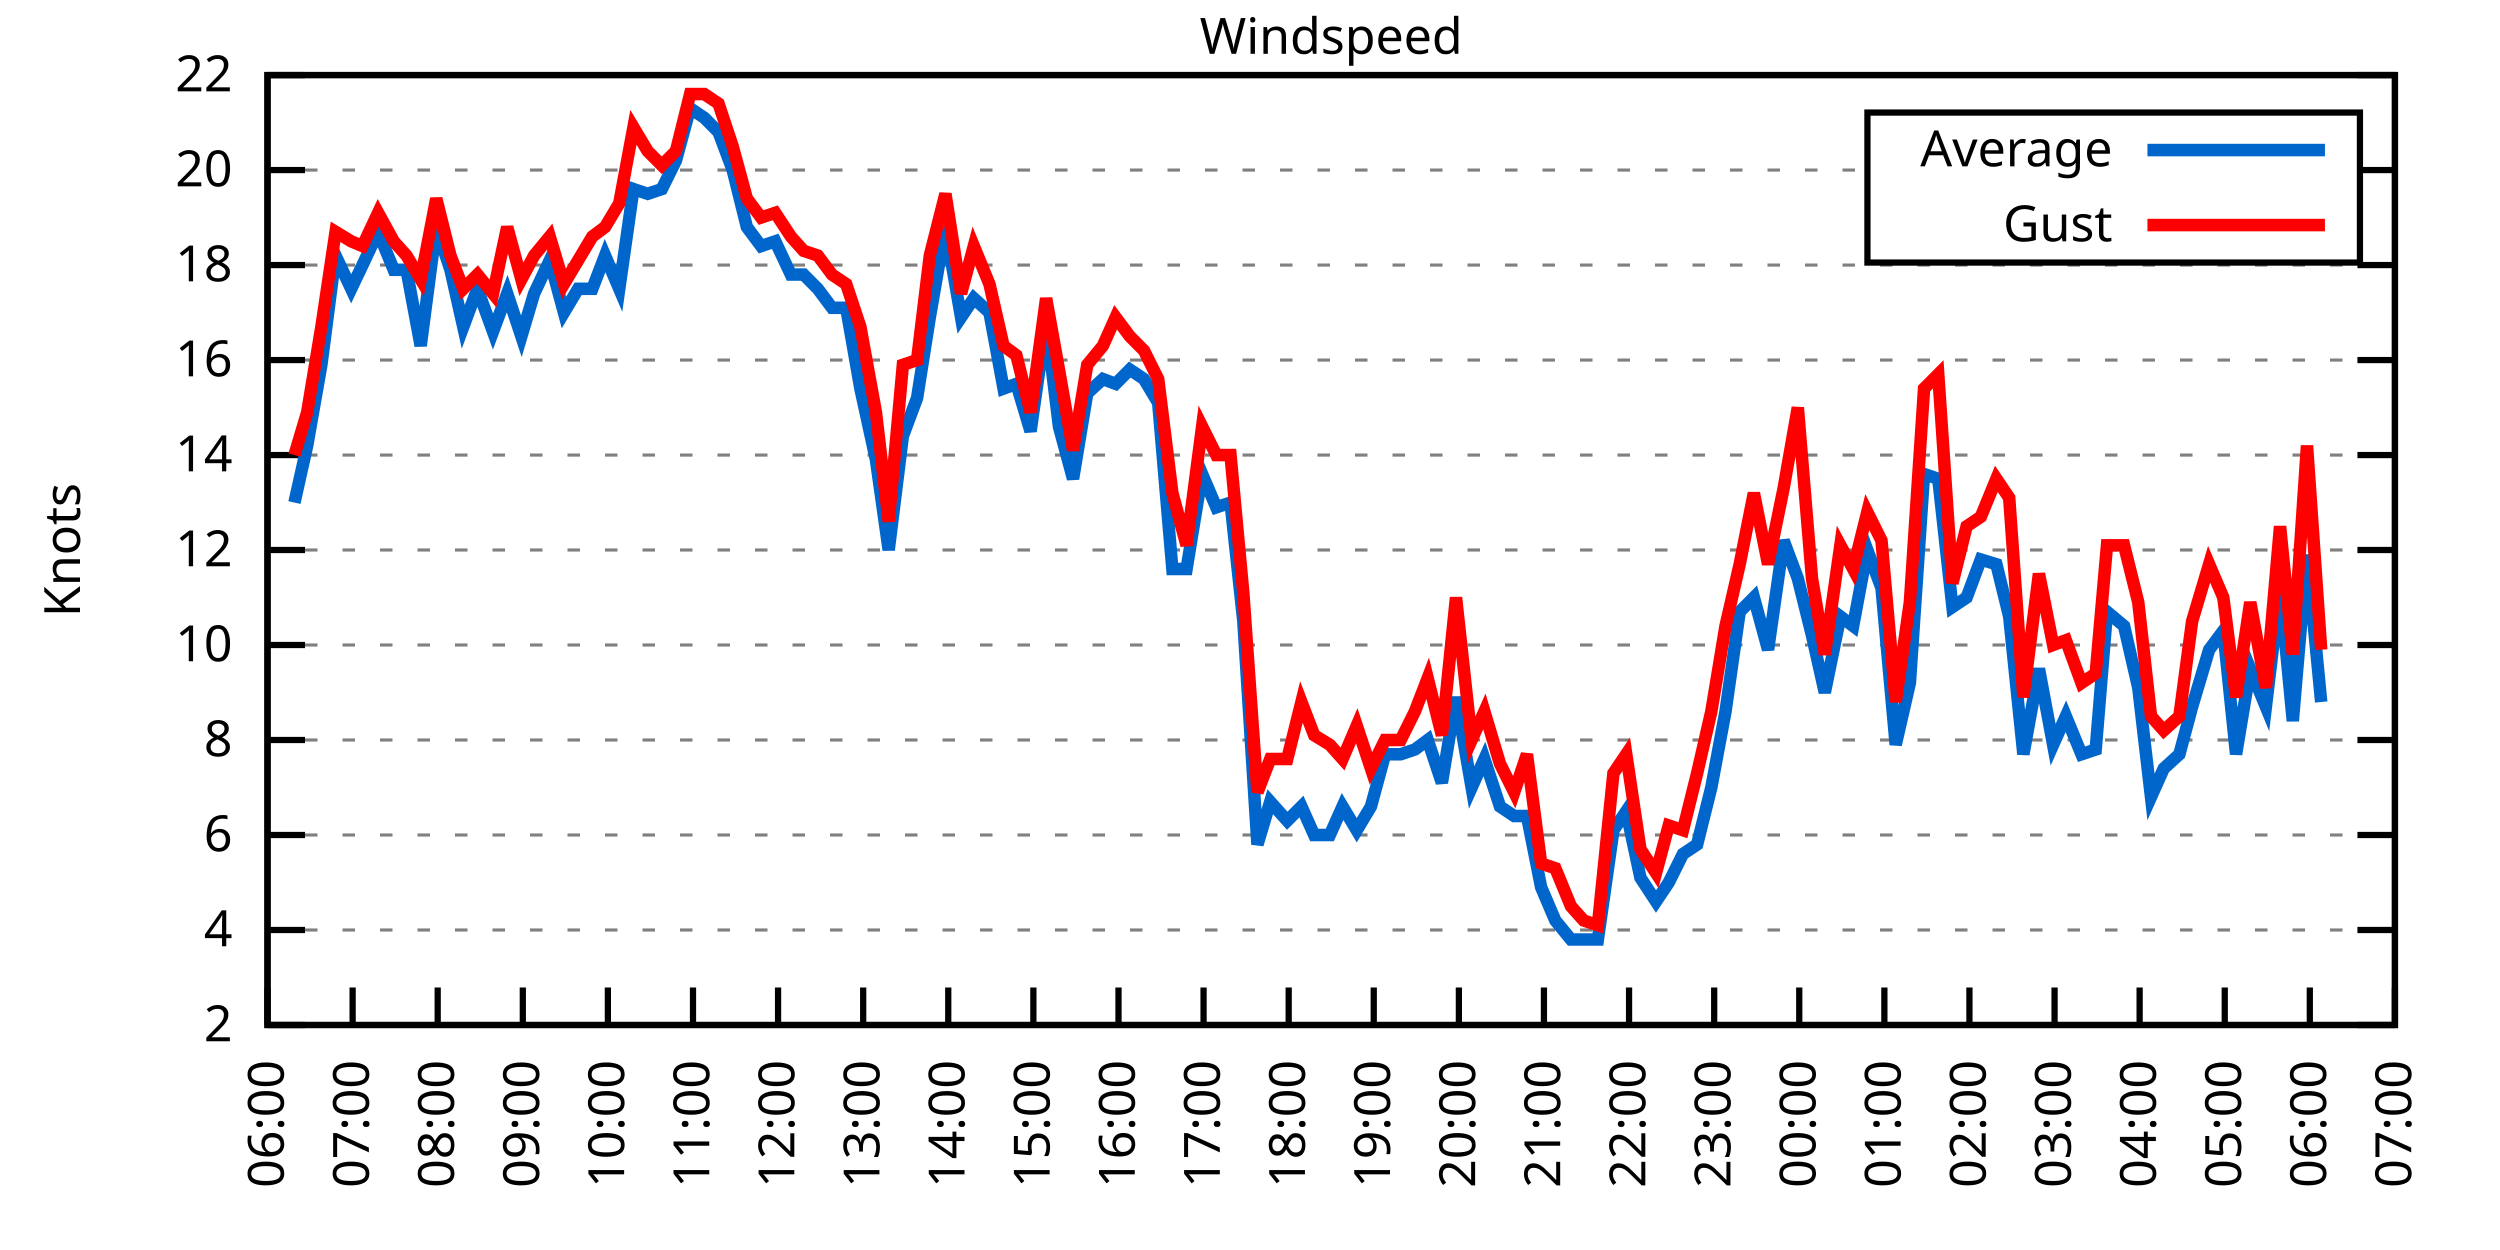
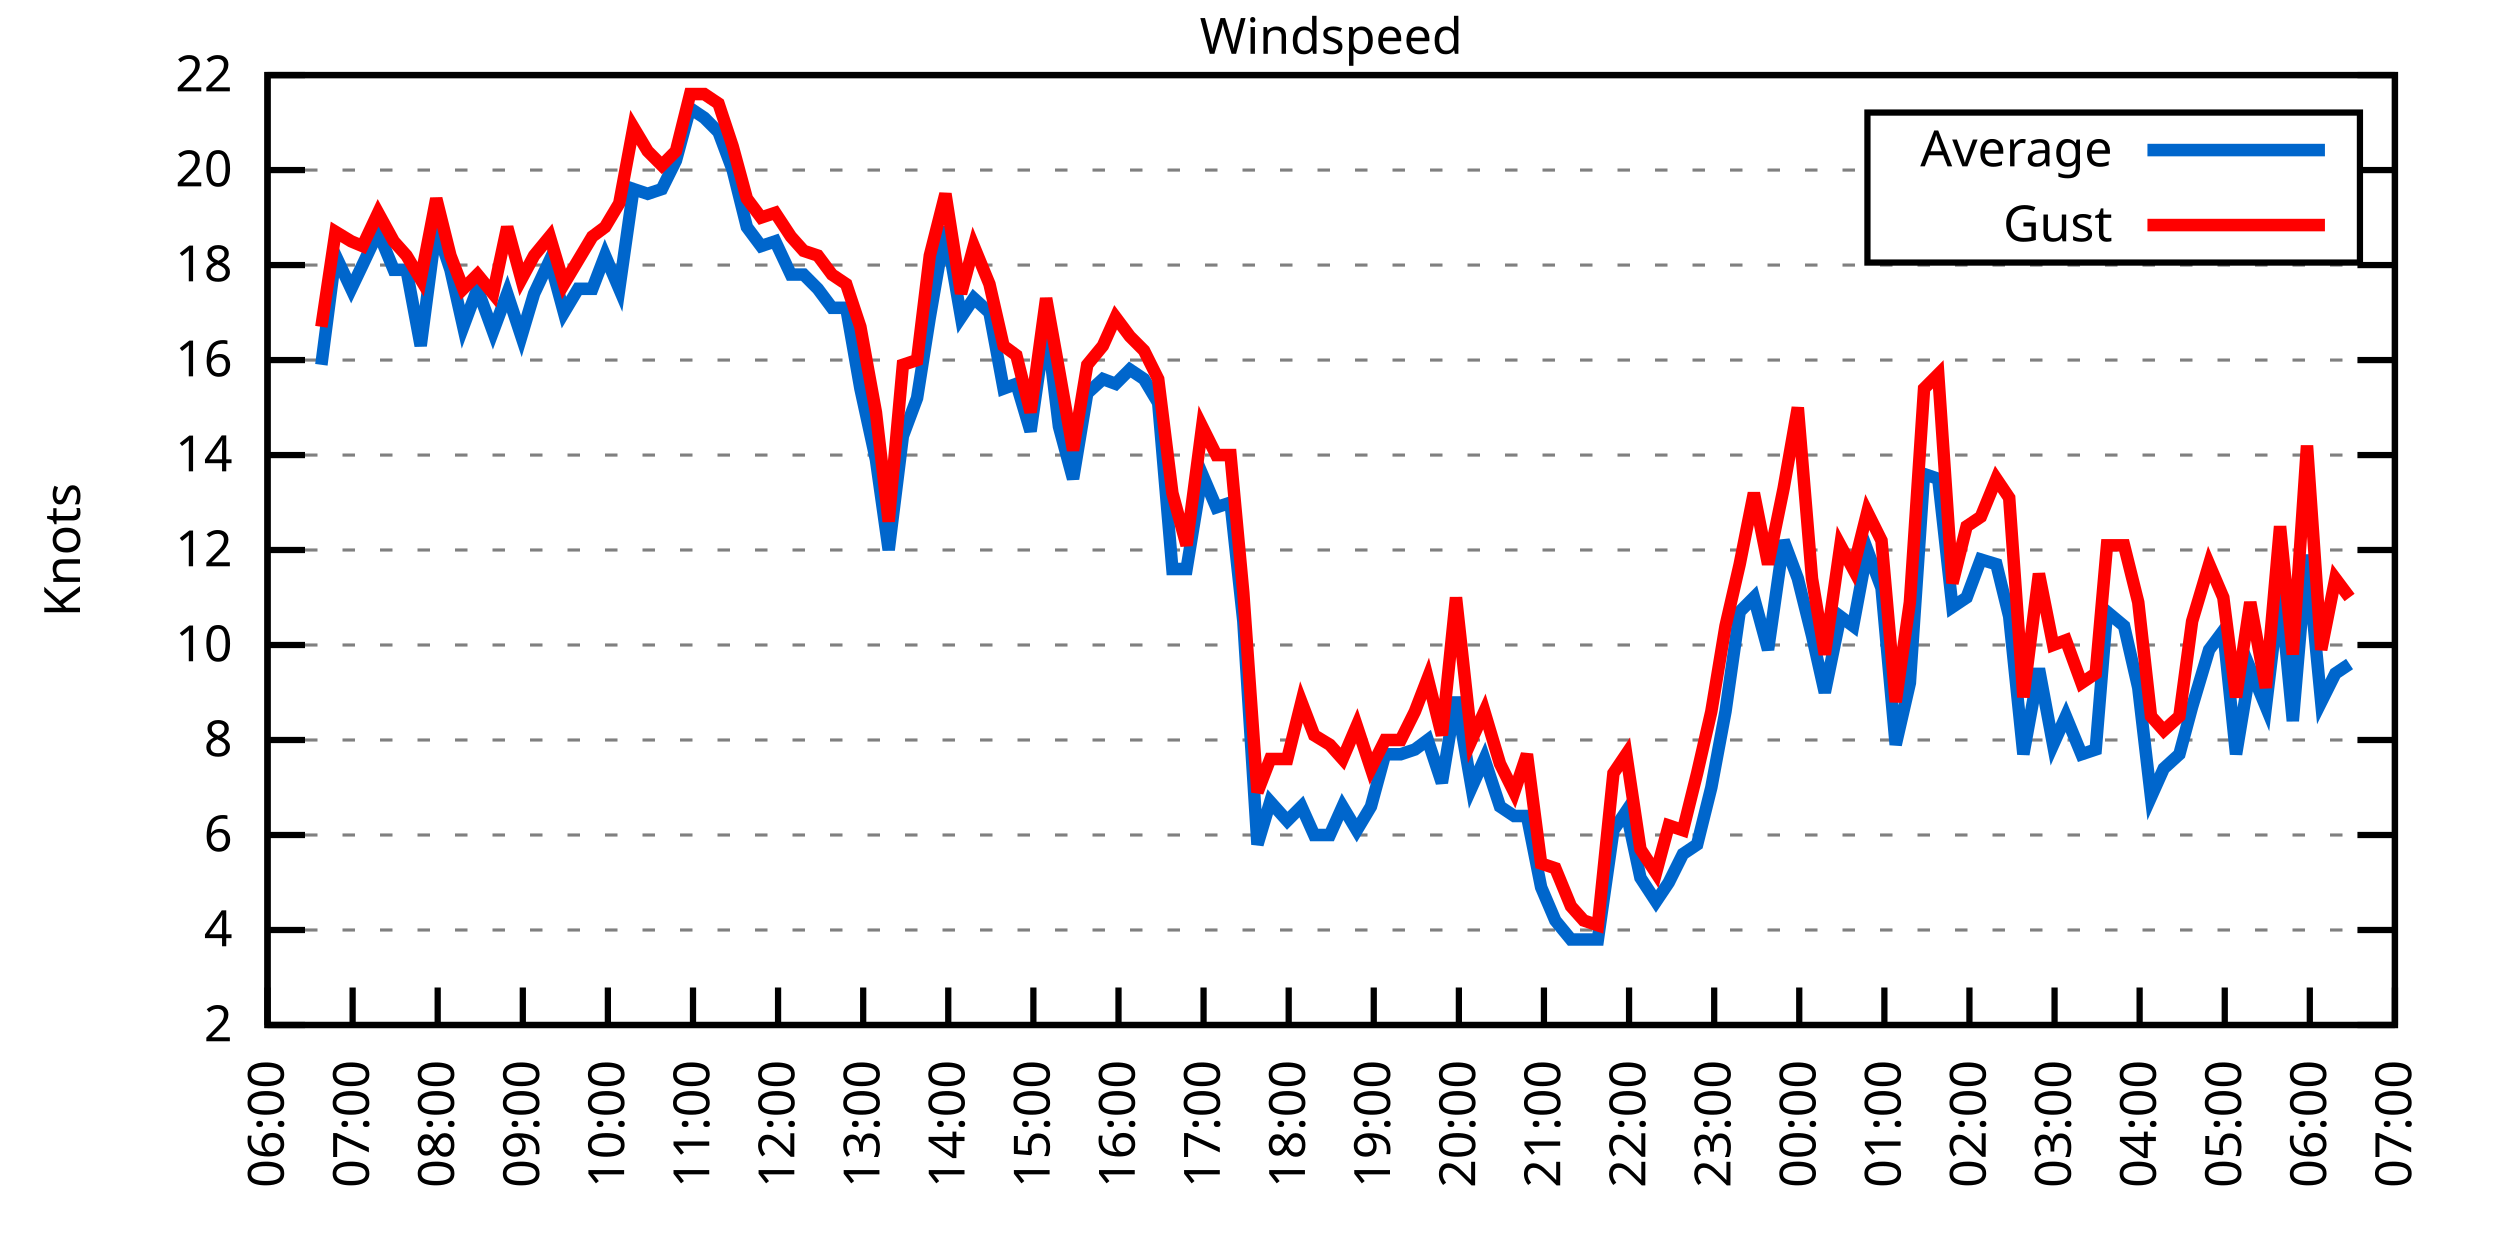
<svg xmlns="http://www.w3.org/2000/svg" xmlns:xlink="http://www.w3.org/1999/xlink" width="400" height="200" viewBox="0 0 400 200">
  <g id="gnuplot_canvas">
    <rect x="0" y="0" width="400" height="200" fill="none" />
    <defs>
      <circle id="gpDot" r="0.5" stroke-width="0.5" stroke="currentColor" />
      <path id="gpPt0" stroke-width="0.333" stroke="currentColor" d="M-1,0 h2 M0,-1 v2" />
      <path id="gpPt1" stroke-width="0.333" stroke="currentColor" d="M-1,-1 L1,1 M1,-1 L-1,1" />
      <path id="gpPt2" stroke-width="0.333" stroke="currentColor" d="M-1,0 L1,0 M0,-1 L0,1 M-1,-1 L1,1 M-1,1 L1,-1" />
      <rect id="gpPt3" stroke-width="0.333" stroke="currentColor" x="-1" y="-1" width="2" height="2" />
      <rect id="gpPt4" stroke-width="0.333" stroke="currentColor" fill="currentColor" x="-1" y="-1" width="2" height="2" />
      <circle id="gpPt5" stroke-width="0.333" stroke="currentColor" cx="0" cy="0" r="1" />
      <use xlink:href="#gpPt5" id="gpPt6" fill="currentColor" stroke="none" />
      <path id="gpPt7" stroke-width="0.333" stroke="currentColor" d="M0,-1.33 L-1.33,0.67 L1.33,0.67 z" />
      <use xlink:href="#gpPt7" id="gpPt8" fill="currentColor" stroke="none" />
      <use xlink:href="#gpPt7" id="gpPt9" stroke="currentColor" transform="rotate(180)" />
      <use xlink:href="#gpPt9" id="gpPt10" fill="currentColor" stroke="none" />
      <use xlink:href="#gpPt3" id="gpPt11" stroke="currentColor" transform="rotate(45)" />
      <use xlink:href="#gpPt11" id="gpPt12" fill="currentColor" stroke="none" />
      <path id="gpPt13" stroke-width="0.333" stroke="currentColor" d="M0,1.330 L1.265,0.411 L0.782,-1.067 L-0.782,-1.076 L-1.265,0.411 z" />
      <use xlink:href="#gpPt13" id="gpPt14" fill="currentColor" stroke="none" />
      <filter id="textbox" filterUnits="objectBoundingBox" x="0" y="0" height="1" width="1">
        <feFlood flood-color="white" flood-opacity="1" result="bgnd" />
        <feComposite in="SourceGraphic" in2="bgnd" operator="atop" />
      </filter>
      <filter id="greybox" filterUnits="objectBoundingBox" x="0" y="0" height="1" width="1">
        <feFlood flood-color="lightgrey" flood-opacity="1" result="grey" />
        <feComposite in="SourceGraphic" in2="grey" operator="atop" />
      </filter>
    </defs>
    <g fill="none" color="white" stroke="currentColor" stroke-width="1.00" stroke-linecap="butt" stroke-linejoin="miter">
</g>
    <g fill="none" color="black" stroke="currentColor" stroke-width="1.00" stroke-linecap="butt" stroke-linejoin="miter">
      <g stroke="none" shape-rendering="crispEdges">
        <polygon fill="rgb(255, 255, 255)" points="42.80,164.00 383.18,164.00 383.18,12.02 42.80,12.02 " />
      </g>
    </g>
    <g fill="none" color="black" stroke="currentColor" stroke-width="1.00" stroke-linecap="butt" stroke-linejoin="miter">
</g>
    <g fill="none" color="black" stroke="black" stroke-width="0.50" stroke-linecap="butt" stroke-linejoin="miter">
</g>
    <g fill="none" color="gray" stroke="currentColor" stroke-width="0.50" stroke-linecap="butt" stroke-linejoin="miter">
      <path stroke="gray" stroke-dasharray="2,4" class="gridline" d="M42.80,164.00 L383.19,164.00  " />
    </g>
    <g fill="none" color="gray" stroke="gray" stroke-width="1.00" stroke-linecap="butt" stroke-linejoin="miter">
</g>
    <g fill="none" color="black" stroke="currentColor" stroke-width="1.00" stroke-linecap="butt" stroke-linejoin="miter">
      <path stroke="black" d="M42.80,164.00 L48.80,164.00 M383.19,164.00 L377.19,164.00  " />
      <g transform="translate(37.20,166.60)" stroke="none" fill="black" font-family="Sans" font-size="8.00" text-anchor="end">
        <text>
          <tspan font-family="Sans"> 2</tspan>
        </text>
      </g>
    </g>
    <g fill="none" color="black" stroke="currentColor" stroke-width="1.00" stroke-linecap="butt" stroke-linejoin="miter">
</g>
    <g fill="none" color="black" stroke="black" stroke-width="0.50" stroke-linecap="butt" stroke-linejoin="miter">
</g>
    <g fill="none" color="gray" stroke="currentColor" stroke-width="0.50" stroke-linecap="butt" stroke-linejoin="miter">
      <path stroke="gray" stroke-dasharray="2,4" class="gridline" d="M42.80,148.80 L383.19,148.80  " />
    </g>
    <g fill="none" color="gray" stroke="gray" stroke-width="1.00" stroke-linecap="butt" stroke-linejoin="miter">
</g>
    <g fill="none" color="black" stroke="currentColor" stroke-width="1.00" stroke-linecap="butt" stroke-linejoin="miter">
      <path stroke="black" d="M42.80,148.80 L48.80,148.80 M383.19,148.80 L377.19,148.80  " />
      <g transform="translate(37.20,151.40)" stroke="none" fill="black" font-family="Sans" font-size="8.00" text-anchor="end">
        <text>
          <tspan font-family="Sans"> 4</tspan>
        </text>
      </g>
    </g>
    <g fill="none" color="black" stroke="currentColor" stroke-width="1.00" stroke-linecap="butt" stroke-linejoin="miter">
</g>
    <g fill="none" color="black" stroke="black" stroke-width="0.50" stroke-linecap="butt" stroke-linejoin="miter">
</g>
    <g fill="none" color="gray" stroke="currentColor" stroke-width="0.50" stroke-linecap="butt" stroke-linejoin="miter">
      <path stroke="gray" stroke-dasharray="2,4" class="gridline" d="M42.80,133.60 L383.19,133.60  " />
    </g>
    <g fill="none" color="gray" stroke="gray" stroke-width="1.00" stroke-linecap="butt" stroke-linejoin="miter">
</g>
    <g fill="none" color="black" stroke="currentColor" stroke-width="1.00" stroke-linecap="butt" stroke-linejoin="miter">
      <path stroke="black" d="M42.80,133.60 L48.80,133.60 M383.19,133.60 L377.19,133.60  " />
      <g transform="translate(37.20,136.20)" stroke="none" fill="black" font-family="Sans" font-size="8.00" text-anchor="end">
        <text>
          <tspan font-family="Sans"> 6</tspan>
        </text>
      </g>
    </g>
    <g fill="none" color="black" stroke="currentColor" stroke-width="1.00" stroke-linecap="butt" stroke-linejoin="miter">
</g>
    <g fill="none" color="black" stroke="black" stroke-width="0.50" stroke-linecap="butt" stroke-linejoin="miter">
</g>
    <g fill="none" color="gray" stroke="currentColor" stroke-width="0.50" stroke-linecap="butt" stroke-linejoin="miter">
      <path stroke="gray" stroke-dasharray="2,4" class="gridline" d="M42.80,118.40 L383.19,118.40  " />
    </g>
    <g fill="none" color="gray" stroke="gray" stroke-width="1.00" stroke-linecap="butt" stroke-linejoin="miter">
</g>
    <g fill="none" color="black" stroke="currentColor" stroke-width="1.00" stroke-linecap="butt" stroke-linejoin="miter">
      <path stroke="black" d="M42.80,118.40 L48.80,118.40 M383.19,118.40 L377.19,118.40  " />
      <g transform="translate(37.20,121.00)" stroke="none" fill="black" font-family="Sans" font-size="8.00" text-anchor="end">
        <text>
          <tspan font-family="Sans"> 8</tspan>
        </text>
      </g>
    </g>
    <g fill="none" color="black" stroke="currentColor" stroke-width="1.00" stroke-linecap="butt" stroke-linejoin="miter">
</g>
    <g fill="none" color="black" stroke="black" stroke-width="0.50" stroke-linecap="butt" stroke-linejoin="miter">
</g>
    <g fill="none" color="gray" stroke="currentColor" stroke-width="0.50" stroke-linecap="butt" stroke-linejoin="miter">
      <path stroke="gray" stroke-dasharray="2,4" class="gridline" d="M42.80,103.20 L383.19,103.20  " />
    </g>
    <g fill="none" color="gray" stroke="gray" stroke-width="1.00" stroke-linecap="butt" stroke-linejoin="miter">
</g>
    <g fill="none" color="black" stroke="currentColor" stroke-width="1.00" stroke-linecap="butt" stroke-linejoin="miter">
      <path stroke="black" d="M42.80,103.20 L48.80,103.20 M383.19,103.20 L377.19,103.20  " />
      <g transform="translate(37.20,105.80)" stroke="none" fill="black" font-family="Sans" font-size="8.00" text-anchor="end">
        <text>
          <tspan font-family="Sans"> 10</tspan>
        </text>
      </g>
    </g>
    <g fill="none" color="black" stroke="currentColor" stroke-width="1.00" stroke-linecap="butt" stroke-linejoin="miter">
</g>
    <g fill="none" color="black" stroke="black" stroke-width="0.50" stroke-linecap="butt" stroke-linejoin="miter">
</g>
    <g fill="none" color="gray" stroke="currentColor" stroke-width="0.50" stroke-linecap="butt" stroke-linejoin="miter">
      <path stroke="gray" stroke-dasharray="2,4" class="gridline" d="M42.80,88.00 L383.19,88.00  " />
    </g>
    <g fill="none" color="gray" stroke="gray" stroke-width="1.00" stroke-linecap="butt" stroke-linejoin="miter">
</g>
    <g fill="none" color="black" stroke="currentColor" stroke-width="1.00" stroke-linecap="butt" stroke-linejoin="miter">
      <path stroke="black" d="M42.80,88.00 L48.80,88.00 M383.19,88.00 L377.19,88.00  " />
      <g transform="translate(37.20,90.60)" stroke="none" fill="black" font-family="Sans" font-size="8.00" text-anchor="end">
        <text>
          <tspan font-family="Sans"> 12</tspan>
        </text>
      </g>
    </g>
    <g fill="none" color="black" stroke="currentColor" stroke-width="1.00" stroke-linecap="butt" stroke-linejoin="miter">
</g>
    <g fill="none" color="black" stroke="black" stroke-width="0.50" stroke-linecap="butt" stroke-linejoin="miter">
</g>
    <g fill="none" color="gray" stroke="currentColor" stroke-width="0.50" stroke-linecap="butt" stroke-linejoin="miter">
      <path stroke="gray" stroke-dasharray="2,4" class="gridline" d="M42.80,72.81 L383.19,72.81  " />
    </g>
    <g fill="none" color="gray" stroke="gray" stroke-width="1.00" stroke-linecap="butt" stroke-linejoin="miter">
</g>
    <g fill="none" color="black" stroke="currentColor" stroke-width="1.00" stroke-linecap="butt" stroke-linejoin="miter">
      <path stroke="black" d="M42.80,72.81 L48.80,72.81 M383.19,72.81 L377.19,72.81  " />
      <g transform="translate(37.20,75.41)" stroke="none" fill="black" font-family="Sans" font-size="8.00" text-anchor="end">
        <text>
          <tspan font-family="Sans"> 14</tspan>
        </text>
      </g>
    </g>
    <g fill="none" color="black" stroke="currentColor" stroke-width="1.00" stroke-linecap="butt" stroke-linejoin="miter">
</g>
    <g fill="none" color="black" stroke="black" stroke-width="0.50" stroke-linecap="butt" stroke-linejoin="miter">
</g>
    <g fill="none" color="gray" stroke="currentColor" stroke-width="0.50" stroke-linecap="butt" stroke-linejoin="miter">
      <path stroke="gray" stroke-dasharray="2,4" class="gridline" d="M42.80,57.61 L383.19,57.61  " />
    </g>
    <g fill="none" color="gray" stroke="gray" stroke-width="1.00" stroke-linecap="butt" stroke-linejoin="miter">
</g>
    <g fill="none" color="black" stroke="currentColor" stroke-width="1.00" stroke-linecap="butt" stroke-linejoin="miter">
      <path stroke="black" d="M42.80,57.61 L48.80,57.61 M383.19,57.61 L377.19,57.61  " />
      <g transform="translate(37.20,60.21)" stroke="none" fill="black" font-family="Sans" font-size="8.00" text-anchor="end">
        <text>
          <tspan font-family="Sans"> 16</tspan>
        </text>
      </g>
    </g>
    <g fill="none" color="black" stroke="currentColor" stroke-width="1.00" stroke-linecap="butt" stroke-linejoin="miter">
</g>
    <g fill="none" color="black" stroke="black" stroke-width="0.50" stroke-linecap="butt" stroke-linejoin="miter">
</g>
    <g fill="none" color="gray" stroke="currentColor" stroke-width="0.50" stroke-linecap="butt" stroke-linejoin="miter">
      <path stroke="gray" stroke-dasharray="2,4" class="gridline" d="M42.80,42.41 L383.19,42.41  " />
    </g>
    <g fill="none" color="gray" stroke="gray" stroke-width="1.00" stroke-linecap="butt" stroke-linejoin="miter">
</g>
    <g fill="none" color="black" stroke="currentColor" stroke-width="1.00" stroke-linecap="butt" stroke-linejoin="miter">
      <path stroke="black" d="M42.80,42.41 L48.80,42.41 M383.19,42.41 L377.19,42.41  " />
      <g transform="translate(37.20,45.01)" stroke="none" fill="black" font-family="Sans" font-size="8.00" text-anchor="end">
        <text>
          <tspan font-family="Sans"> 18</tspan>
        </text>
      </g>
    </g>
    <g fill="none" color="black" stroke="currentColor" stroke-width="1.00" stroke-linecap="butt" stroke-linejoin="miter">
</g>
    <g fill="none" color="black" stroke="black" stroke-width="0.50" stroke-linecap="butt" stroke-linejoin="miter">
</g>
    <g fill="none" color="gray" stroke="currentColor" stroke-width="0.50" stroke-linecap="butt" stroke-linejoin="miter">
      <path stroke="gray" stroke-dasharray="2,4" class="gridline" d="M42.80,27.21 L298.79,27.21 M377.59,27.21 L383.19,27.21  " />
    </g>
    <g fill="none" color="gray" stroke="gray" stroke-width="1.00" stroke-linecap="butt" stroke-linejoin="miter">
</g>
    <g fill="none" color="black" stroke="currentColor" stroke-width="1.00" stroke-linecap="butt" stroke-linejoin="miter">
      <path stroke="black" d="M42.80,27.21 L48.80,27.21 M383.19,27.21 L377.19,27.21  " />
      <g transform="translate(37.20,29.81)" stroke="none" fill="black" font-family="Sans" font-size="8.00" text-anchor="end">
        <text>
          <tspan font-family="Sans"> 20</tspan>
        </text>
      </g>
    </g>
    <g fill="none" color="black" stroke="currentColor" stroke-width="1.00" stroke-linecap="butt" stroke-linejoin="miter">
</g>
    <g fill="none" color="black" stroke="black" stroke-width="0.50" stroke-linecap="butt" stroke-linejoin="miter">
</g>
    <g fill="none" color="gray" stroke="currentColor" stroke-width="0.50" stroke-linecap="butt" stroke-linejoin="miter">
      <path stroke="gray" stroke-dasharray="2,4" class="gridline" d="M42.80,12.01 L383.19,12.01  " />
    </g>
    <g fill="none" color="gray" stroke="gray" stroke-width="1.00" stroke-linecap="butt" stroke-linejoin="miter">
</g>
    <g fill="none" color="black" stroke="currentColor" stroke-width="1.00" stroke-linecap="butt" stroke-linejoin="miter">
      <path stroke="black" d="M42.80,12.01 L48.80,12.01 M383.19,12.01 L377.19,12.01  " />
      <g transform="translate(37.20,14.61)" stroke="none" fill="black" font-family="Sans" font-size="8.00" text-anchor="end">
        <text>
          <tspan font-family="Sans"> 22</tspan>
        </text>
      </g>
    </g>
    <g fill="none" color="black" stroke="currentColor" stroke-width="1.00" stroke-linecap="butt" stroke-linejoin="miter">
      <path stroke="black" d="M42.80,164.00 L42.80,158.00  " />
      <g transform="translate(45.40,169.60) rotate(270.00)" stroke="none" fill="black" font-family="Sans" font-size="8.00" text-anchor="end">
        <text>
          <tspan font-family="Sans">06:00</tspan>
        </text>
      </g>
    </g>
    <g fill="none" color="black" stroke="currentColor" stroke-width="1.00" stroke-linecap="butt" stroke-linejoin="miter">
      <path stroke="black" d="M56.42,164.00 L56.42,158.00  " />
      <g transform="translate(59.02,169.60) rotate(270.00)" stroke="none" fill="black" font-family="Sans" font-size="8.00" text-anchor="end">
        <text>
          <tspan font-family="Sans">07:00</tspan>
        </text>
      </g>
    </g>
    <g fill="none" color="black" stroke="currentColor" stroke-width="1.00" stroke-linecap="butt" stroke-linejoin="miter">
      <path stroke="black" d="M70.03,164.00 L70.03,158.00  " />
      <g transform="translate(72.63,169.60) rotate(270.00)" stroke="none" fill="black" font-family="Sans" font-size="8.00" text-anchor="end">
        <text>
          <tspan font-family="Sans">08:00</tspan>
        </text>
      </g>
    </g>
    <g fill="none" color="black" stroke="currentColor" stroke-width="1.00" stroke-linecap="butt" stroke-linejoin="miter">
      <path stroke="black" d="M83.65,164.00 L83.65,158.00  " />
      <g transform="translate(86.25,169.60) rotate(270.00)" stroke="none" fill="black" font-family="Sans" font-size="8.00" text-anchor="end">
        <text>
          <tspan font-family="Sans">09:00</tspan>
        </text>
      </g>
    </g>
    <g fill="none" color="black" stroke="currentColor" stroke-width="1.00" stroke-linecap="butt" stroke-linejoin="miter">
      <path stroke="black" d="M97.26,164.00 L97.26,158.00  " />
      <g transform="translate(99.86,169.60) rotate(270.00)" stroke="none" fill="black" font-family="Sans" font-size="8.00" text-anchor="end">
        <text>
          <tspan font-family="Sans">10:00</tspan>
        </text>
      </g>
    </g>
    <g fill="none" color="black" stroke="currentColor" stroke-width="1.00" stroke-linecap="butt" stroke-linejoin="miter">
      <path stroke="black" d="M110.88,164.00 L110.88,158.00  " />
      <g transform="translate(113.48,169.60) rotate(270.00)" stroke="none" fill="black" font-family="Sans" font-size="8.00" text-anchor="end">
        <text>
          <tspan font-family="Sans">11:00</tspan>
        </text>
      </g>
    </g>
    <g fill="none" color="black" stroke="currentColor" stroke-width="1.00" stroke-linecap="butt" stroke-linejoin="miter">
      <path stroke="black" d="M124.49,164.00 L124.49,158.00  " />
      <g transform="translate(127.09,169.60) rotate(270.00)" stroke="none" fill="black" font-family="Sans" font-size="8.00" text-anchor="end">
        <text>
          <tspan font-family="Sans">12:00</tspan>
        </text>
      </g>
    </g>
    <g fill="none" color="black" stroke="currentColor" stroke-width="1.00" stroke-linecap="butt" stroke-linejoin="miter">
      <path stroke="black" d="M138.11,164.00 L138.11,158.00  " />
      <g transform="translate(140.71,169.60) rotate(270.00)" stroke="none" fill="black" font-family="Sans" font-size="8.00" text-anchor="end">
        <text>
          <tspan font-family="Sans">13:00</tspan>
        </text>
      </g>
    </g>
    <g fill="none" color="black" stroke="currentColor" stroke-width="1.00" stroke-linecap="butt" stroke-linejoin="miter">
      <path stroke="black" d="M151.72,164.00 L151.72,158.00  " />
      <g transform="translate(154.32,169.60) rotate(270.00)" stroke="none" fill="black" font-family="Sans" font-size="8.00" text-anchor="end">
        <text>
          <tspan font-family="Sans">14:00</tspan>
        </text>
      </g>
    </g>
    <g fill="none" color="black" stroke="currentColor" stroke-width="1.00" stroke-linecap="butt" stroke-linejoin="miter">
      <path stroke="black" d="M165.34,164.00 L165.34,158.00  " />
      <g transform="translate(167.94,169.60) rotate(270.00)" stroke="none" fill="black" font-family="Sans" font-size="8.00" text-anchor="end">
        <text>
          <tspan font-family="Sans">15:00</tspan>
        </text>
      </g>
    </g>
    <g fill="none" color="black" stroke="currentColor" stroke-width="1.00" stroke-linecap="butt" stroke-linejoin="miter">
      <path stroke="black" d="M178.96,164.00 L178.96,158.00  " />
      <g transform="translate(181.56,169.60) rotate(270.00)" stroke="none" fill="black" font-family="Sans" font-size="8.00" text-anchor="end">
        <text>
          <tspan font-family="Sans">16:00</tspan>
        </text>
      </g>
    </g>
    <g fill="none" color="black" stroke="currentColor" stroke-width="1.00" stroke-linecap="butt" stroke-linejoin="miter">
      <path stroke="black" d="M192.57,164.00 L192.57,158.00  " />
      <g transform="translate(195.17,169.60) rotate(270.00)" stroke="none" fill="black" font-family="Sans" font-size="8.00" text-anchor="end">
        <text>
          <tspan font-family="Sans">17:00</tspan>
        </text>
      </g>
    </g>
    <g fill="none" color="black" stroke="currentColor" stroke-width="1.00" stroke-linecap="butt" stroke-linejoin="miter">
      <path stroke="black" d="M206.19,164.00 L206.19,158.00  " />
      <g transform="translate(208.79,169.60) rotate(270.00)" stroke="none" fill="black" font-family="Sans" font-size="8.00" text-anchor="end">
        <text>
          <tspan font-family="Sans">18:00</tspan>
        </text>
      </g>
    </g>
    <g fill="none" color="black" stroke="currentColor" stroke-width="1.00" stroke-linecap="butt" stroke-linejoin="miter">
      <path stroke="black" d="M219.80,164.00 L219.80,158.00  " />
      <g transform="translate(222.40,169.60) rotate(270.00)" stroke="none" fill="black" font-family="Sans" font-size="8.00" text-anchor="end">
        <text>
          <tspan font-family="Sans">19:00</tspan>
        </text>
      </g>
    </g>
    <g fill="none" color="black" stroke="currentColor" stroke-width="1.00" stroke-linecap="butt" stroke-linejoin="miter">
      <path stroke="black" d="M233.42,164.00 L233.42,158.00  " />
      <g transform="translate(236.02,169.60) rotate(270.00)" stroke="none" fill="black" font-family="Sans" font-size="8.00" text-anchor="end">
        <text>
          <tspan font-family="Sans">20:00</tspan>
        </text>
      </g>
    </g>
    <g fill="none" color="black" stroke="currentColor" stroke-width="1.00" stroke-linecap="butt" stroke-linejoin="miter">
      <path stroke="black" d="M247.03,164.00 L247.03,158.00  " />
      <g transform="translate(249.63,169.60) rotate(270.00)" stroke="none" fill="black" font-family="Sans" font-size="8.00" text-anchor="end">
        <text>
          <tspan font-family="Sans">21:00</tspan>
        </text>
      </g>
    </g>
    <g fill="none" color="black" stroke="currentColor" stroke-width="1.00" stroke-linecap="butt" stroke-linejoin="miter">
      <path stroke="black" d="M260.65,164.00 L260.65,158.00  " />
      <g transform="translate(263.25,169.60) rotate(270.00)" stroke="none" fill="black" font-family="Sans" font-size="8.00" text-anchor="end">
        <text>
          <tspan font-family="Sans">22:00</tspan>
        </text>
      </g>
    </g>
    <g fill="none" color="black" stroke="currentColor" stroke-width="1.00" stroke-linecap="butt" stroke-linejoin="miter">
      <path stroke="black" d="M274.27,164.00 L274.27,158.00  " />
      <g transform="translate(276.87,169.60) rotate(270.00)" stroke="none" fill="black" font-family="Sans" font-size="8.00" text-anchor="end">
        <text>
          <tspan font-family="Sans">23:00</tspan>
        </text>
      </g>
    </g>
    <g fill="none" color="black" stroke="currentColor" stroke-width="1.00" stroke-linecap="butt" stroke-linejoin="miter">
      <path stroke="black" d="M287.88,164.00 L287.88,158.00  " />
      <g transform="translate(290.48,169.60) rotate(270.00)" stroke="none" fill="black" font-family="Sans" font-size="8.00" text-anchor="end">
        <text>
          <tspan font-family="Sans">00:00</tspan>
        </text>
      </g>
    </g>
    <g fill="none" color="black" stroke="currentColor" stroke-width="1.00" stroke-linecap="butt" stroke-linejoin="miter">
      <path stroke="black" d="M301.50,164.00 L301.50,158.00  " />
      <g transform="translate(304.10,169.60) rotate(270.00)" stroke="none" fill="black" font-family="Sans" font-size="8.00" text-anchor="end">
        <text>
          <tspan font-family="Sans">01:00</tspan>
        </text>
      </g>
    </g>
    <g fill="none" color="black" stroke="currentColor" stroke-width="1.00" stroke-linecap="butt" stroke-linejoin="miter">
      <path stroke="black" d="M315.11,164.00 L315.11,158.00  " />
      <g transform="translate(317.71,169.60) rotate(270.00)" stroke="none" fill="black" font-family="Sans" font-size="8.00" text-anchor="end">
        <text>
          <tspan font-family="Sans">02:00</tspan>
        </text>
      </g>
    </g>
    <g fill="none" color="black" stroke="currentColor" stroke-width="1.00" stroke-linecap="butt" stroke-linejoin="miter">
      <path stroke="black" d="M328.73,164.00 L328.73,158.00  " />
      <g transform="translate(331.33,169.60) rotate(270.00)" stroke="none" fill="black" font-family="Sans" font-size="8.00" text-anchor="end">
        <text>
          <tspan font-family="Sans">03:00</tspan>
        </text>
      </g>
    </g>
    <g fill="none" color="black" stroke="currentColor" stroke-width="1.00" stroke-linecap="butt" stroke-linejoin="miter">
      <path stroke="black" d="M342.34,164.00 L342.34,158.00  " />
      <g transform="translate(344.94,169.60) rotate(270.00)" stroke="none" fill="black" font-family="Sans" font-size="8.00" text-anchor="end">
        <text>
          <tspan font-family="Sans">04:00</tspan>
        </text>
      </g>
    </g>
    <g fill="none" color="black" stroke="currentColor" stroke-width="1.00" stroke-linecap="butt" stroke-linejoin="miter">
      <path stroke="black" d="M355.96,164.00 L355.96,158.00  " />
      <g transform="translate(358.56,169.60) rotate(270.00)" stroke="none" fill="black" font-family="Sans" font-size="8.00" text-anchor="end">
        <text>
          <tspan font-family="Sans">05:00</tspan>
        </text>
      </g>
    </g>
    <g fill="none" color="black" stroke="currentColor" stroke-width="1.00" stroke-linecap="butt" stroke-linejoin="miter">
      <path stroke="black" d="M369.57,164.00 L369.57,158.00  " />
      <g transform="translate(372.17,169.60) rotate(270.00)" stroke="none" fill="black" font-family="Sans" font-size="8.00" text-anchor="end">
        <text>
          <tspan font-family="Sans">06:00</tspan>
        </text>
      </g>
    </g>
    <g fill="none" color="black" stroke="currentColor" stroke-width="1.00" stroke-linecap="butt" stroke-linejoin="miter">
      <path stroke="black" d="M383.19,164.00 L383.19,158.00  " />
      <g transform="translate(385.79,169.60) rotate(270.00)" stroke="none" fill="black" font-family="Sans" font-size="8.00" text-anchor="end">
        <text>
          <tspan font-family="Sans">07:00</tspan>
        </text>
      </g>
    </g>
    <g fill="none" color="black" stroke="currentColor" stroke-width="1.00" stroke-linecap="butt" stroke-linejoin="miter">
</g>
    <g fill="none" color="black" stroke="currentColor" stroke-width="1.00" stroke-linecap="butt" stroke-linejoin="miter">
      <path stroke="black" d="M42.80,12.01 L42.80,164.00 L383.19,164.00 L383.19,12.01 L42.80,12.01 Z  " />
    </g>
    <g fill="none" color="black" stroke="currentColor" stroke-width="1.00" stroke-linecap="butt" stroke-linejoin="miter">
</g>
    <g fill="none" color="black" stroke="currentColor" stroke-width="1.00" stroke-linecap="butt" stroke-linejoin="miter">
      <path stroke="black" d="M298.79,42.01 L298.79,18.01 L377.59,18.01 L377.59,42.01 L298.79,42.01 Z  " />
    </g>
    <g id="Windspeed_plot_1">
      <g fill="none" color="white" stroke="black" stroke-width="2.00" stroke-linecap="butt" stroke-linejoin="miter">
</g>
      <g fill="none" color="black" stroke="currentColor" stroke-width="2.00" stroke-linecap="butt" stroke-linejoin="miter">
        <g transform="translate(337.99,26.61)" stroke="none" fill="black" font-family="Sans" font-size="8.00" text-anchor="end">
          <text>
            <tspan font-family="Sans">Average</tspan>
          </text>
        </g>
      </g>
      <g fill="none" color="black" stroke="currentColor" stroke-width="2.00" stroke-linecap="butt" stroke-linejoin="miter">
-         <path stroke="rgb(  0, 102, 204)" d="M343.59,24.01 L371.99,24.01 M47.11,80.41 L49.15,71.29 L51.42,58.37 L53.69,40.89 L56.19,46.21 L58.00,42.41   L60.50,37.09 L63.00,43.17 L65.04,43.17 L67.31,55.33 L69.80,36.33 L72.07,43.17 L74.12,52.29 L76.39,46.21   L78.88,53.05 L81.15,46.97 L83.42,53.81 L85.46,46.97 L87.96,41.65 L90.23,50.01 L92.50,46.21 L94.77,46.21   L96.81,40.89 L99.08,46.21 L101.35,30.25 L103.62,31.01 L105.89,30.25 L108.15,25.69 L110.42,17.33 L112.69,18.85   L114.96,21.13 L117.23,27.21 L119.50,36.33 L121.77,39.37 L124.04,38.61 L126.54,43.93 L128.58,43.93 L130.85,46.21   L133.12,49.25 L135.39,49.25 L137.66,62.17 L140.15,73.57 L142.19,88.00 L144.46,69.77 L146.73,63.69 L148.77,50.77   L151.27,36.33 L153.77,50.77 L155.81,47.73 L158.31,50.01 L160.57,62.17 L162.62,61.41 L164.89,69.01 L167.38,51.53   L169.43,68.25 L171.69,76.61 L173.96,62.93 L176.46,60.65 L178.50,61.41 L180.77,59.13 L183.04,60.65 L185.31,64.45   L187.58,91.04 L189.85,91.04 L192.34,75.85 L194.61,81.17 L196.88,80.41 L198.93,99.40 L201.19,135.12 L203.24,128.28   L205.96,131.32 L208.23,129.04 L210.27,133.60 L212.77,133.60 L214.81,129.04 L217.08,132.84 L219.35,129.04 L221.62,120.68   L224.11,120.68 L226.38,119.92 L228.43,118.40 L230.70,125.24 L232.96,111.56 L235.46,126.00 L237.50,121.44 L240.00,129.04   L242.27,130.56 L244.31,130.56 L246.58,141.96 L248.85,147.28 L251.35,150.32 L253.39,150.32 L255.66,150.32 L258.15,132.84   L260.20,129.80 L262.47,140.44 L264.96,144.24 L267.00,141.20 L269.27,136.64 L271.54,135.12 L273.81,126.00 L276.08,113.84   L278.35,97.88 L280.62,95.60 L282.89,103.96 L285.38,86.49 L287.65,92.56 L289.92,101.68 L291.97,110.80 L294.46,98.64   L296.50,100.16 L298.77,88.00 L301.04,94.08 L303.31,119.16 L305.58,109.28 L307.85,75.85 L310.12,76.61 L312.39,97.12   L314.66,95.60 L316.93,89.52 L319.42,90.28 L321.47,98.64 L323.74,120.68 L326.23,107.00 L328.50,119.16 L330.54,114.60   L333.04,120.68 L335.31,119.92 L337.12,97.88 L339.85,100.16 L342.12,110.04 L344.16,127.52 L346.20,122.96 L348.70,120.68   L350.74,113.08 L353.46,103.96 L355.73,100.92 L357.77,120.68 L360.04,107.00 L362.54,113.08 L364.81,94.08 L366.85,115.36   L369.12,88.76 L371.39,112.32  " />
+         <path stroke="rgb(  0, 102, 204)" d="M343.59,24.01 L371.99,24.01 M51.42,58.37 L53.69,40.89 L56.19,46.21 L58.00,42.41 L60.50,37.09 L63.00,43.17   L65.04,43.17 L67.31,55.33 L69.80,36.33 L72.07,43.17 L74.12,52.29 L76.39,46.21 L78.88,53.05 L81.15,46.97   L83.42,53.81 L85.46,46.97 L87.96,41.65 L90.23,50.01 L92.50,46.21 L94.77,46.21 L96.81,40.89 L99.08,46.21   L101.35,30.25 L103.62,31.01 L105.89,30.25 L108.15,25.69 L110.42,17.33 L112.69,18.85 L114.96,21.13 L117.23,27.21   L119.50,36.33 L121.77,39.37 L124.04,38.61 L126.54,43.93 L128.58,43.93 L130.85,46.21 L133.12,49.25 L135.39,49.25   L137.66,62.17 L140.15,73.57 L142.19,88.00 L144.46,69.77 L146.73,63.69 L148.77,50.77 L151.27,36.33 L153.77,50.77   L155.81,47.73 L158.31,50.01 L160.57,62.17 L162.62,61.41 L164.89,69.01 L167.38,51.53 L169.43,68.25 L171.69,76.61   L173.96,62.93 L176.46,60.65 L178.50,61.41 L180.77,59.13 L183.04,60.65 L185.31,64.45 L187.58,91.04 L189.85,91.04   L192.34,75.85 L194.61,81.17 L196.88,80.41 L198.93,99.40 L201.19,135.12 L203.24,128.28 L205.96,131.32 L208.23,129.04   L210.27,133.60 L212.77,133.60 L214.81,129.04 L217.08,132.84 L219.35,129.04 L221.62,120.68 L224.11,120.68 L226.38,119.92   L228.43,118.40 L230.70,125.24 L232.96,111.56 L235.46,126.00 L237.50,121.44 L240.00,129.04 L242.27,130.56 L244.31,130.56   L246.58,141.96 L248.85,147.28 L251.35,150.32 L253.39,150.32 L255.66,150.32 L258.15,132.84 L260.20,129.80 L262.47,140.44   L264.96,144.24 L267.00,141.20 L269.27,136.64 L271.54,135.12 L273.81,126.00 L276.08,113.84 L278.35,97.88 L280.62,95.60   L282.89,103.96 L285.38,86.49 L287.65,92.56 L289.92,101.68 L291.97,110.80 L294.46,98.64 L296.50,100.16 L298.77,88.00   L301.04,94.08 L303.31,119.16 L305.58,109.28 L307.85,75.85 L310.12,76.61 L312.39,97.12 L314.66,95.60 L316.93,89.52   L319.42,90.28 L321.47,98.64 L323.74,120.68 L326.23,107.00 L328.50,119.16 L330.54,114.60 L333.04,120.68 L335.31,119.92   L337.12,97.88 L339.85,100.16 L342.12,110.04 L344.16,127.52 L346.20,122.96 L348.70,120.68 L350.74,113.08 L353.46,103.96   L355.73,100.92 L357.77,120.68 L360.04,107.00 L362.54,113.08 L364.81,94.08 L366.85,115.36 L369.12,88.76 L371.39,112.32   L373.66,107.76 L375.93,106.24  " />
      </g>
    </g>
    <g id="Windspeed_plot_2">
      <g fill="none" color="black" stroke="currentColor" stroke-width="2.00" stroke-linecap="butt" stroke-linejoin="miter">
        <g transform="translate(337.99,38.61)" stroke="none" fill="black" font-family="Sans" font-size="8.00" text-anchor="end">
          <text>
            <tspan font-family="Sans">Gust</tspan>
          </text>
        </g>
      </g>
      <g fill="none" color="black" stroke="currentColor" stroke-width="2.00" stroke-linecap="butt" stroke-linejoin="miter">
-         <path stroke="rgb(255,   0,   0)" d="M343.59,36.01 L371.99,36.01 M47.11,72.81 L49.15,65.97 L51.42,52.29 L53.69,37.09 L56.19,38.61 L58.00,39.37   L60.50,34.05 L63.00,38.61 L65.04,40.89 L67.31,44.69 L69.80,31.77 L72.07,40.89 L74.12,46.21 L76.39,43.93   L78.88,46.97 L81.15,36.33 L83.42,44.69 L85.46,40.89 L87.96,37.85 L90.23,45.45 L92.50,41.65 L94.77,37.85   L96.81,36.33 L99.08,32.53 L101.35,20.37 L103.62,24.17 L105.89,26.45 L108.15,24.17 L110.42,15.05 L112.69,15.05   L114.96,16.57 L117.23,23.41 L119.50,31.77 L121.77,34.81 L124.04,34.05 L126.54,37.85 L128.58,40.13 L130.85,40.89   L133.12,43.93 L135.39,45.45 L137.66,52.29 L140.15,65.97 L142.19,83.45 L144.46,58.37 L146.73,57.61 L148.77,40.89   L151.27,31.01 L153.77,46.97 L155.81,39.37 L158.31,45.45 L160.57,55.33 L162.62,56.85 L164.89,65.97 L167.38,47.73   L169.43,59.13 L171.69,72.05 L173.96,58.37 L176.46,55.33 L178.50,50.77 L180.77,53.81 L183.04,56.09 L185.31,60.65   L187.58,78.89 L189.85,87.25 L192.34,68.25 L194.61,72.81 L196.88,72.81 L198.93,94.84 L201.19,126.76 L203.24,121.44   L205.96,121.44 L208.23,112.32 L210.27,117.64 L212.77,119.16 L214.81,121.44 L217.08,116.12 L219.35,122.96 L221.62,118.40   L224.11,118.40 L226.38,113.84 L228.43,108.52 L230.70,117.64 L232.96,95.60 L235.46,118.40 L237.50,113.84 L240.00,122.20   L242.27,126.76 L244.31,120.68 L246.58,138.16 L248.85,138.92 L251.35,145.00 L253.39,147.28 L255.66,148.04 L258.15,123.72   L260.20,120.68 L262.47,135.88 L264.96,139.68 L267.00,132.08 L269.27,132.84 L271.54,123.72 L273.81,113.84 L276.08,100.16   L278.35,90.28 L280.62,78.89 L282.89,90.28 L285.38,78.13 L287.65,65.21 L289.92,92.56 L291.97,104.72 L294.46,87.25   L296.50,91.04 L298.77,81.93 L301.04,86.49 L303.31,112.32 L305.58,96.36 L307.85,62.17 L310.12,59.89 L312.39,93.32   L314.66,84.21 L316.93,82.69 L319.42,76.61 L321.47,79.65 L323.74,111.56 L326.23,91.80 L328.50,103.20 L330.54,102.44   L333.04,109.28 L335.31,107.76 L337.12,87.25 L339.85,87.25 L342.12,96.36 L344.16,114.60 L346.20,116.88 L348.70,114.60   L350.74,99.40 L353.46,90.28 L355.73,95.60 L357.77,111.56 L360.04,96.36 L362.54,110.04 L364.81,84.21 L366.85,104.72   L369.12,71.29 L371.39,103.96  " />
+         <path stroke="rgb(255,   0,   0)" d="M343.59,36.01 L371.99,36.01 M51.42,52.29 L53.69,37.09 L56.19,38.61 L58.00,39.37 L60.50,34.05 L63.00,38.61   L65.04,40.89 L67.31,44.69 L69.80,31.77 L72.07,40.89 L74.12,46.21 L76.39,43.93 L78.88,46.97 L81.15,36.33   L83.42,44.69 L85.46,40.89 L87.96,37.85 L90.23,45.45 L92.50,41.65 L94.77,37.85 L96.81,36.33 L99.08,32.53   L101.35,20.37 L103.62,24.17 L105.89,26.45 L108.15,24.17 L110.42,15.05 L112.69,15.05 L114.96,16.57 L117.23,23.41   L119.50,31.77 L121.77,34.81 L124.04,34.05 L126.54,37.85 L128.58,40.13 L130.85,40.89 L133.12,43.93 L135.39,45.45   L137.66,52.29 L140.15,65.97 L142.19,83.45 L144.46,58.37 L146.73,57.61 L148.77,40.89 L151.27,31.01 L153.77,46.97   L155.81,39.37 L158.31,45.45 L160.57,55.33 L162.62,56.85 L164.89,65.97 L167.38,47.73 L169.43,59.13 L171.69,72.05   L173.96,58.37 L176.46,55.33 L178.50,50.77 L180.77,53.81 L183.04,56.09 L185.31,60.65 L187.58,78.89 L189.85,87.25   L192.34,68.25 L194.61,72.81 L196.88,72.81 L198.93,94.84 L201.19,126.76 L203.24,121.44 L205.96,121.44 L208.23,112.32   L210.27,117.64 L212.77,119.16 L214.81,121.44 L217.08,116.12 L219.35,122.96 L221.62,118.40 L224.11,118.40 L226.38,113.84   L228.43,108.52 L230.70,117.64 L232.96,95.60 L235.46,118.40 L237.50,113.84 L240.00,122.20 L242.27,126.76 L244.31,120.68   L246.58,138.16 L248.85,138.92 L251.35,145.00 L253.39,147.28 L255.66,148.04 L258.15,123.72 L260.20,120.68 L262.47,135.88   L264.96,139.68 L267.00,132.08 L269.27,132.84 L271.54,123.72 L273.81,113.84 L276.08,100.16 L278.35,90.28 L280.62,78.89   L282.89,90.28 L285.38,78.13 L287.65,65.21 L289.92,92.56 L291.97,104.72 L294.46,87.25 L296.50,91.04 L298.77,81.93   L301.04,86.49 L303.31,112.32 L305.58,96.36 L307.85,62.17 L310.12,59.89 L312.39,93.32 L314.66,84.21 L316.93,82.69   L319.42,76.61 L321.47,79.65 L323.74,111.56 L326.23,91.80 L328.50,103.20 L330.54,102.44 L333.04,109.28 L335.31,107.76   L337.12,87.25 L339.85,87.25 L342.12,96.36 L344.16,114.60 L346.20,116.88 L348.70,114.60 L350.74,99.40 L353.46,90.28   L355.73,95.60 L357.77,111.56 L360.04,96.36 L362.54,110.04 L364.81,84.21 L366.85,104.72 L369.12,71.29 L371.39,103.96   L373.66,92.56 L375.93,95.60  " />
      </g>
    </g>
    <g fill="none" color="black" stroke="currentColor" stroke-width="2.00" stroke-linecap="butt" stroke-linejoin="miter">
</g>
    <g fill="none" color="black" stroke="black" stroke-width="1.00" stroke-linecap="butt" stroke-linejoin="miter">
</g>
    <g fill="none" color="black" stroke="currentColor" stroke-width="1.00" stroke-linecap="butt" stroke-linejoin="miter">
      <path stroke="black" d="M42.80,12.01 L42.80,164.00 L383.19,164.00 L383.19,12.01 L42.80,12.01 Z  " />
      <g transform="translate(12.80,88.01) rotate(270.00)" stroke="none" fill="black" font-family="Sans" font-size="8.00" text-anchor="middle">
        <text>
          <tspan font-family="Sans">Knots</tspan>
        </text>
      </g>
    </g>
    <g fill="none" color="black" stroke="currentColor" stroke-width="1.00" stroke-linecap="butt" stroke-linejoin="miter">
</g>
    <g fill="none" color="black" stroke="currentColor" stroke-width="1.00" stroke-linecap="butt" stroke-linejoin="miter">
      <g transform="translate(212.99,8.61)" stroke="none" fill="black" font-family="Sans" font-size="8.00" text-anchor="middle">
        <text>
          <tspan font-family="Sans">Windspeed</tspan>
        </text>
      </g>
    </g>
    <g fill="none" color="black" stroke="currentColor" stroke-width="1.00" stroke-linecap="butt" stroke-linejoin="miter">
</g>
  </g>
</svg>
